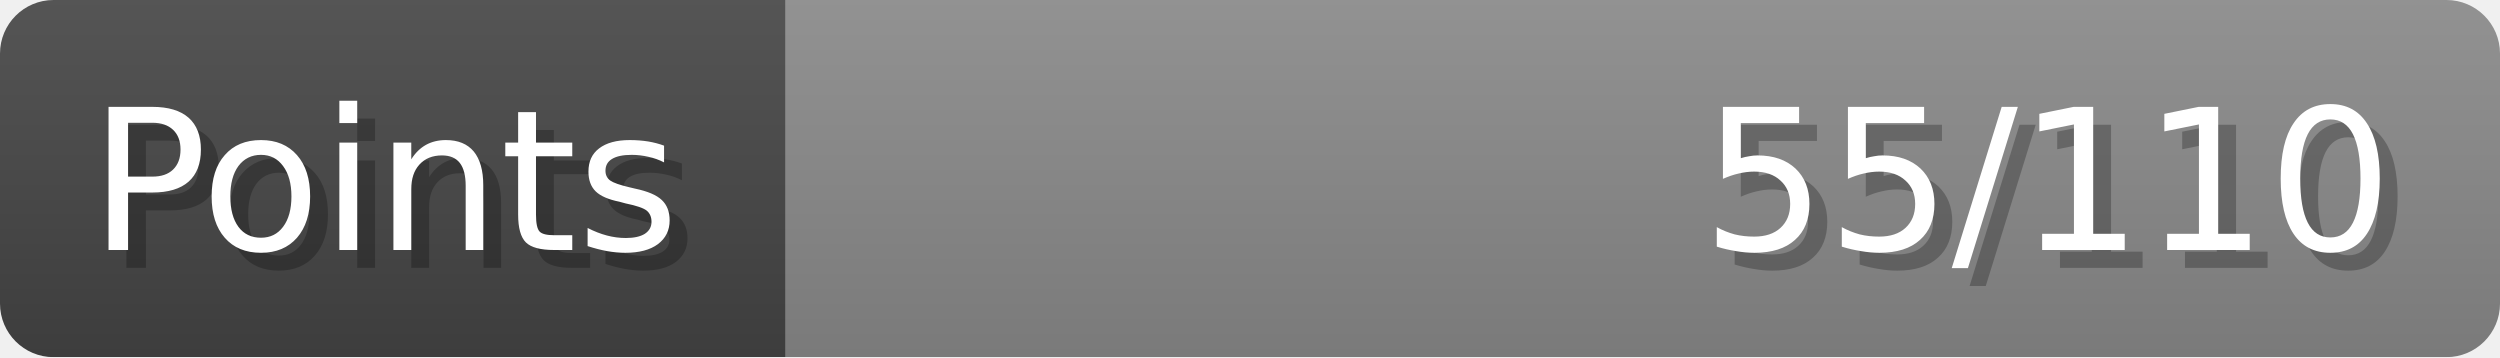
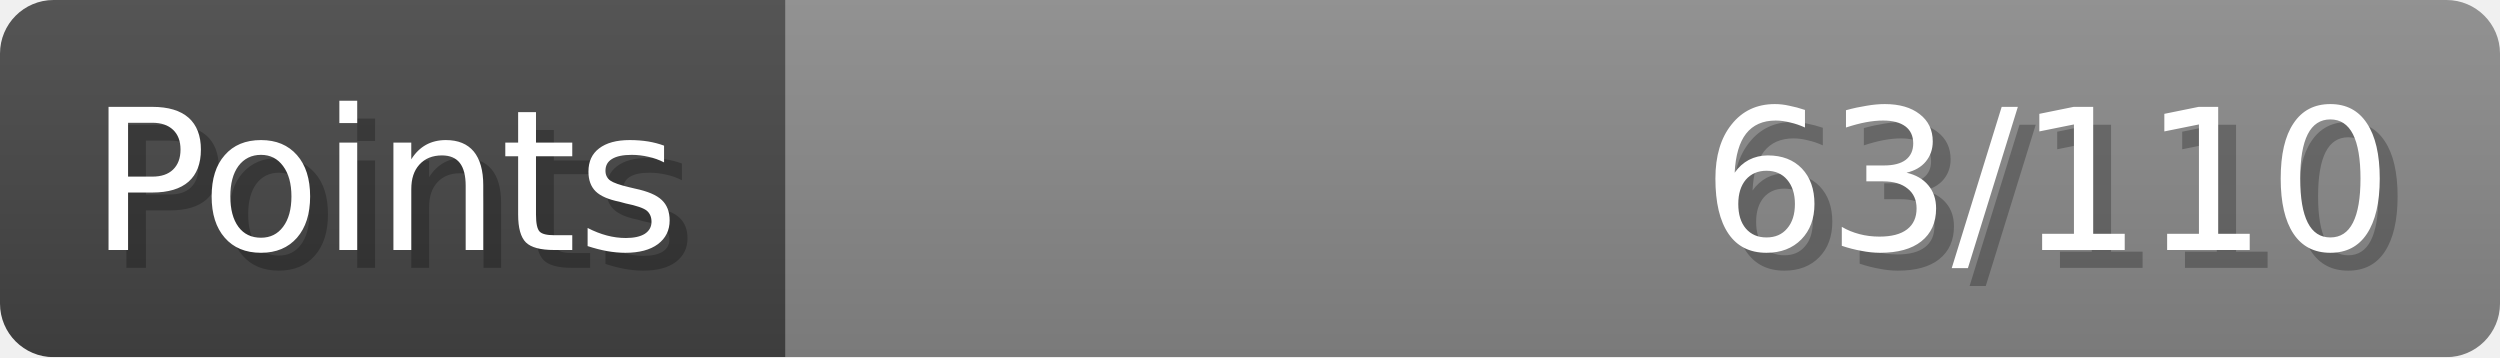
- <svg xmlns="http://www.w3.org/2000/svg" width="140px" height="20px" role="img" aria-label="Points: 55/110">
+ <svg xmlns="http://www.w3.org/2000/svg" width="140px" height="20px" role="img" aria-label="Points: 63/110">
  <linearGradient id="a" x2="0" y2="100%">
    <stop offset="0" stop-opacity=".1" stop-color="#EEE" />
    <stop offset="1" stop-opacity=".1" />
  </linearGradient>
  <mask id="m">
    <rect width="100%" height="100%" rx="3" fill="#FFF" />
  </mask>
  <g mask="url(#m)">
    <rect x="0" y="0" width="44" height="20" fill="#444" />
    <svg x="44" y="0" width="96" height="20">
      <rect width="100%" height="100%" fill="#888888" />
      <rect width="0%" height="100%" fill="#33CC11" transform="">
-         <animate attributeName="width" begin="0.5s" dur="600ms" from="0%" to="50%" repeatCount="1" fill="freeze" calcMode="spline" keyTimes="0; 1" keySplines="0.3, 0.61, 0.355, 1" />
+         <animate attributeName="width" begin="0.5s" dur="600ms" from="0%" to="57%" repeatCount="1" fill="freeze" calcMode="spline" keyTimes="0; 1" keySplines="0.3, 0.61, 0.355, 1" />
      </rect>
    </svg>
    <rect width="140" height="20" fill="url(#a)" />
  </g>
  <g aria-hidden="true" font-size="11" font-family="Verdana, DejaVu Sans, sans-serif" fill="#FFFFFF">
    <text x="6" y="15" fill="#000" opacity="0.25">Points</text>
    <text x="5" y="14">Points</text>
-     <text x="135" y="15" fill="#000" opacity="0.25" text-anchor="end">55/110</text>
-     <text x="134" y="14" text-anchor="end">55/110</text>
+     <text x="135" y="15" fill="#000" opacity="0.25" text-anchor="end">63/110</text>
+     <text x="134" y="14" text-anchor="end">63/110</text>
  </g>
</svg>
